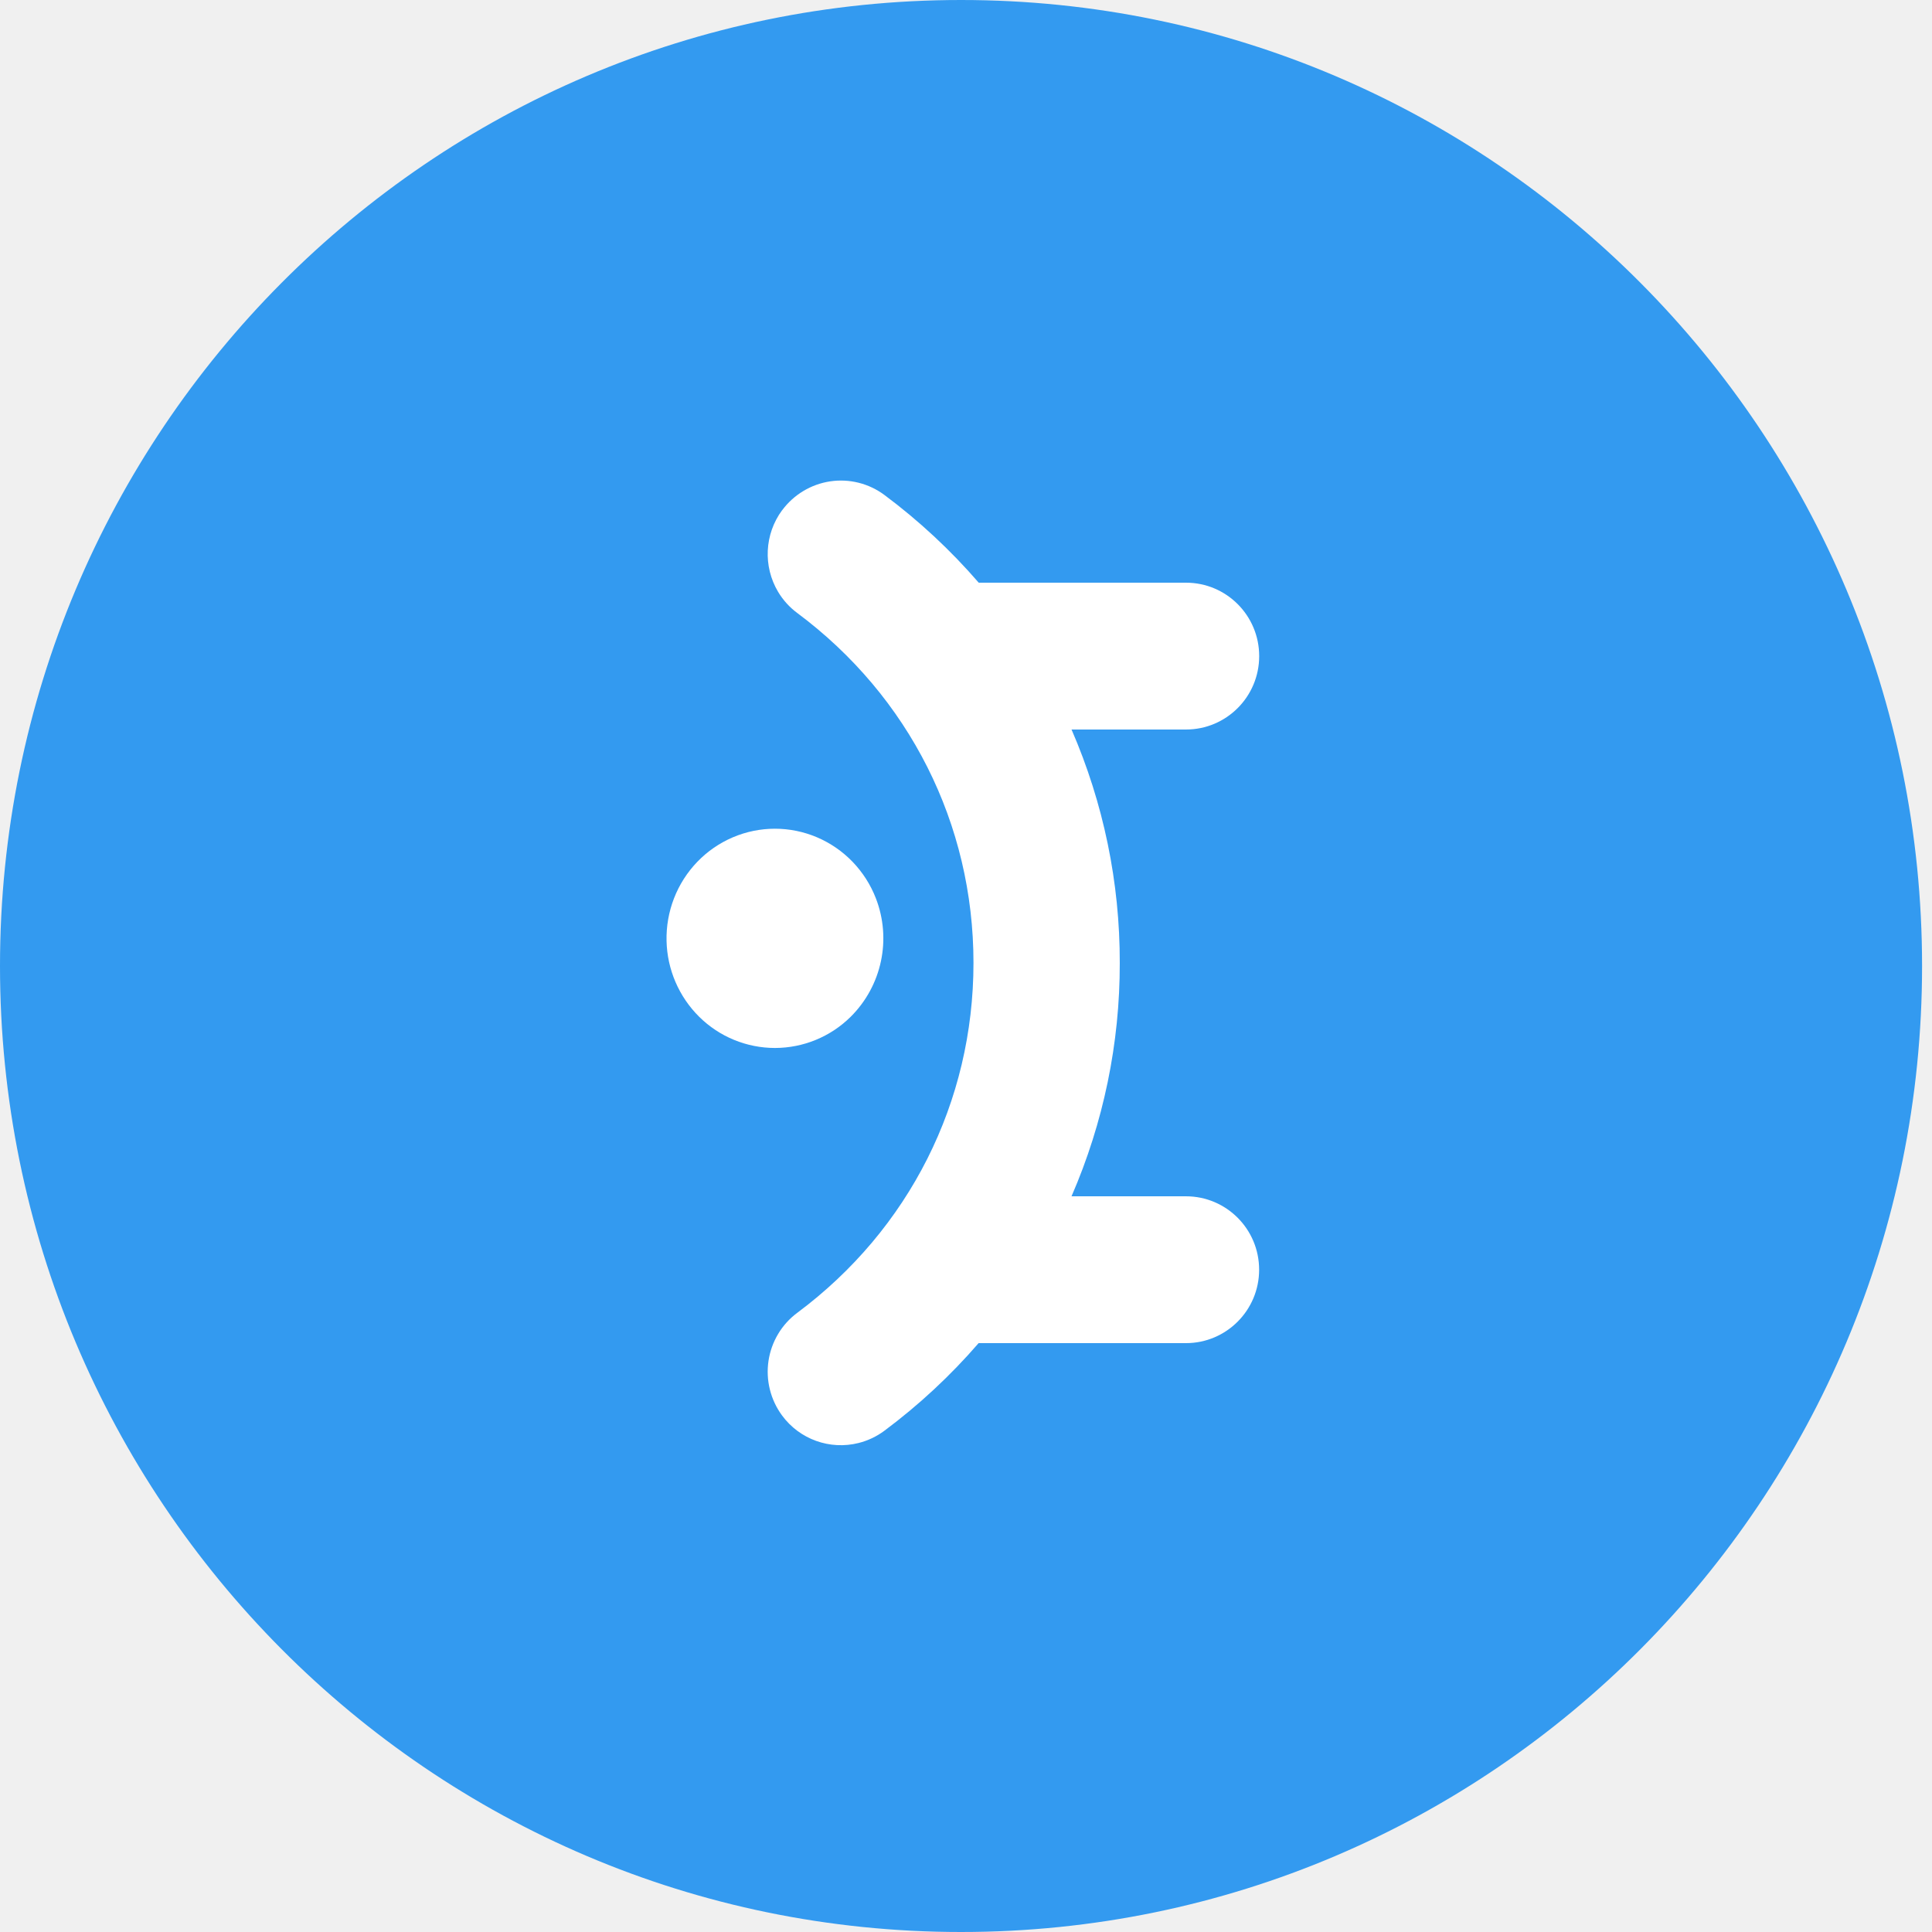
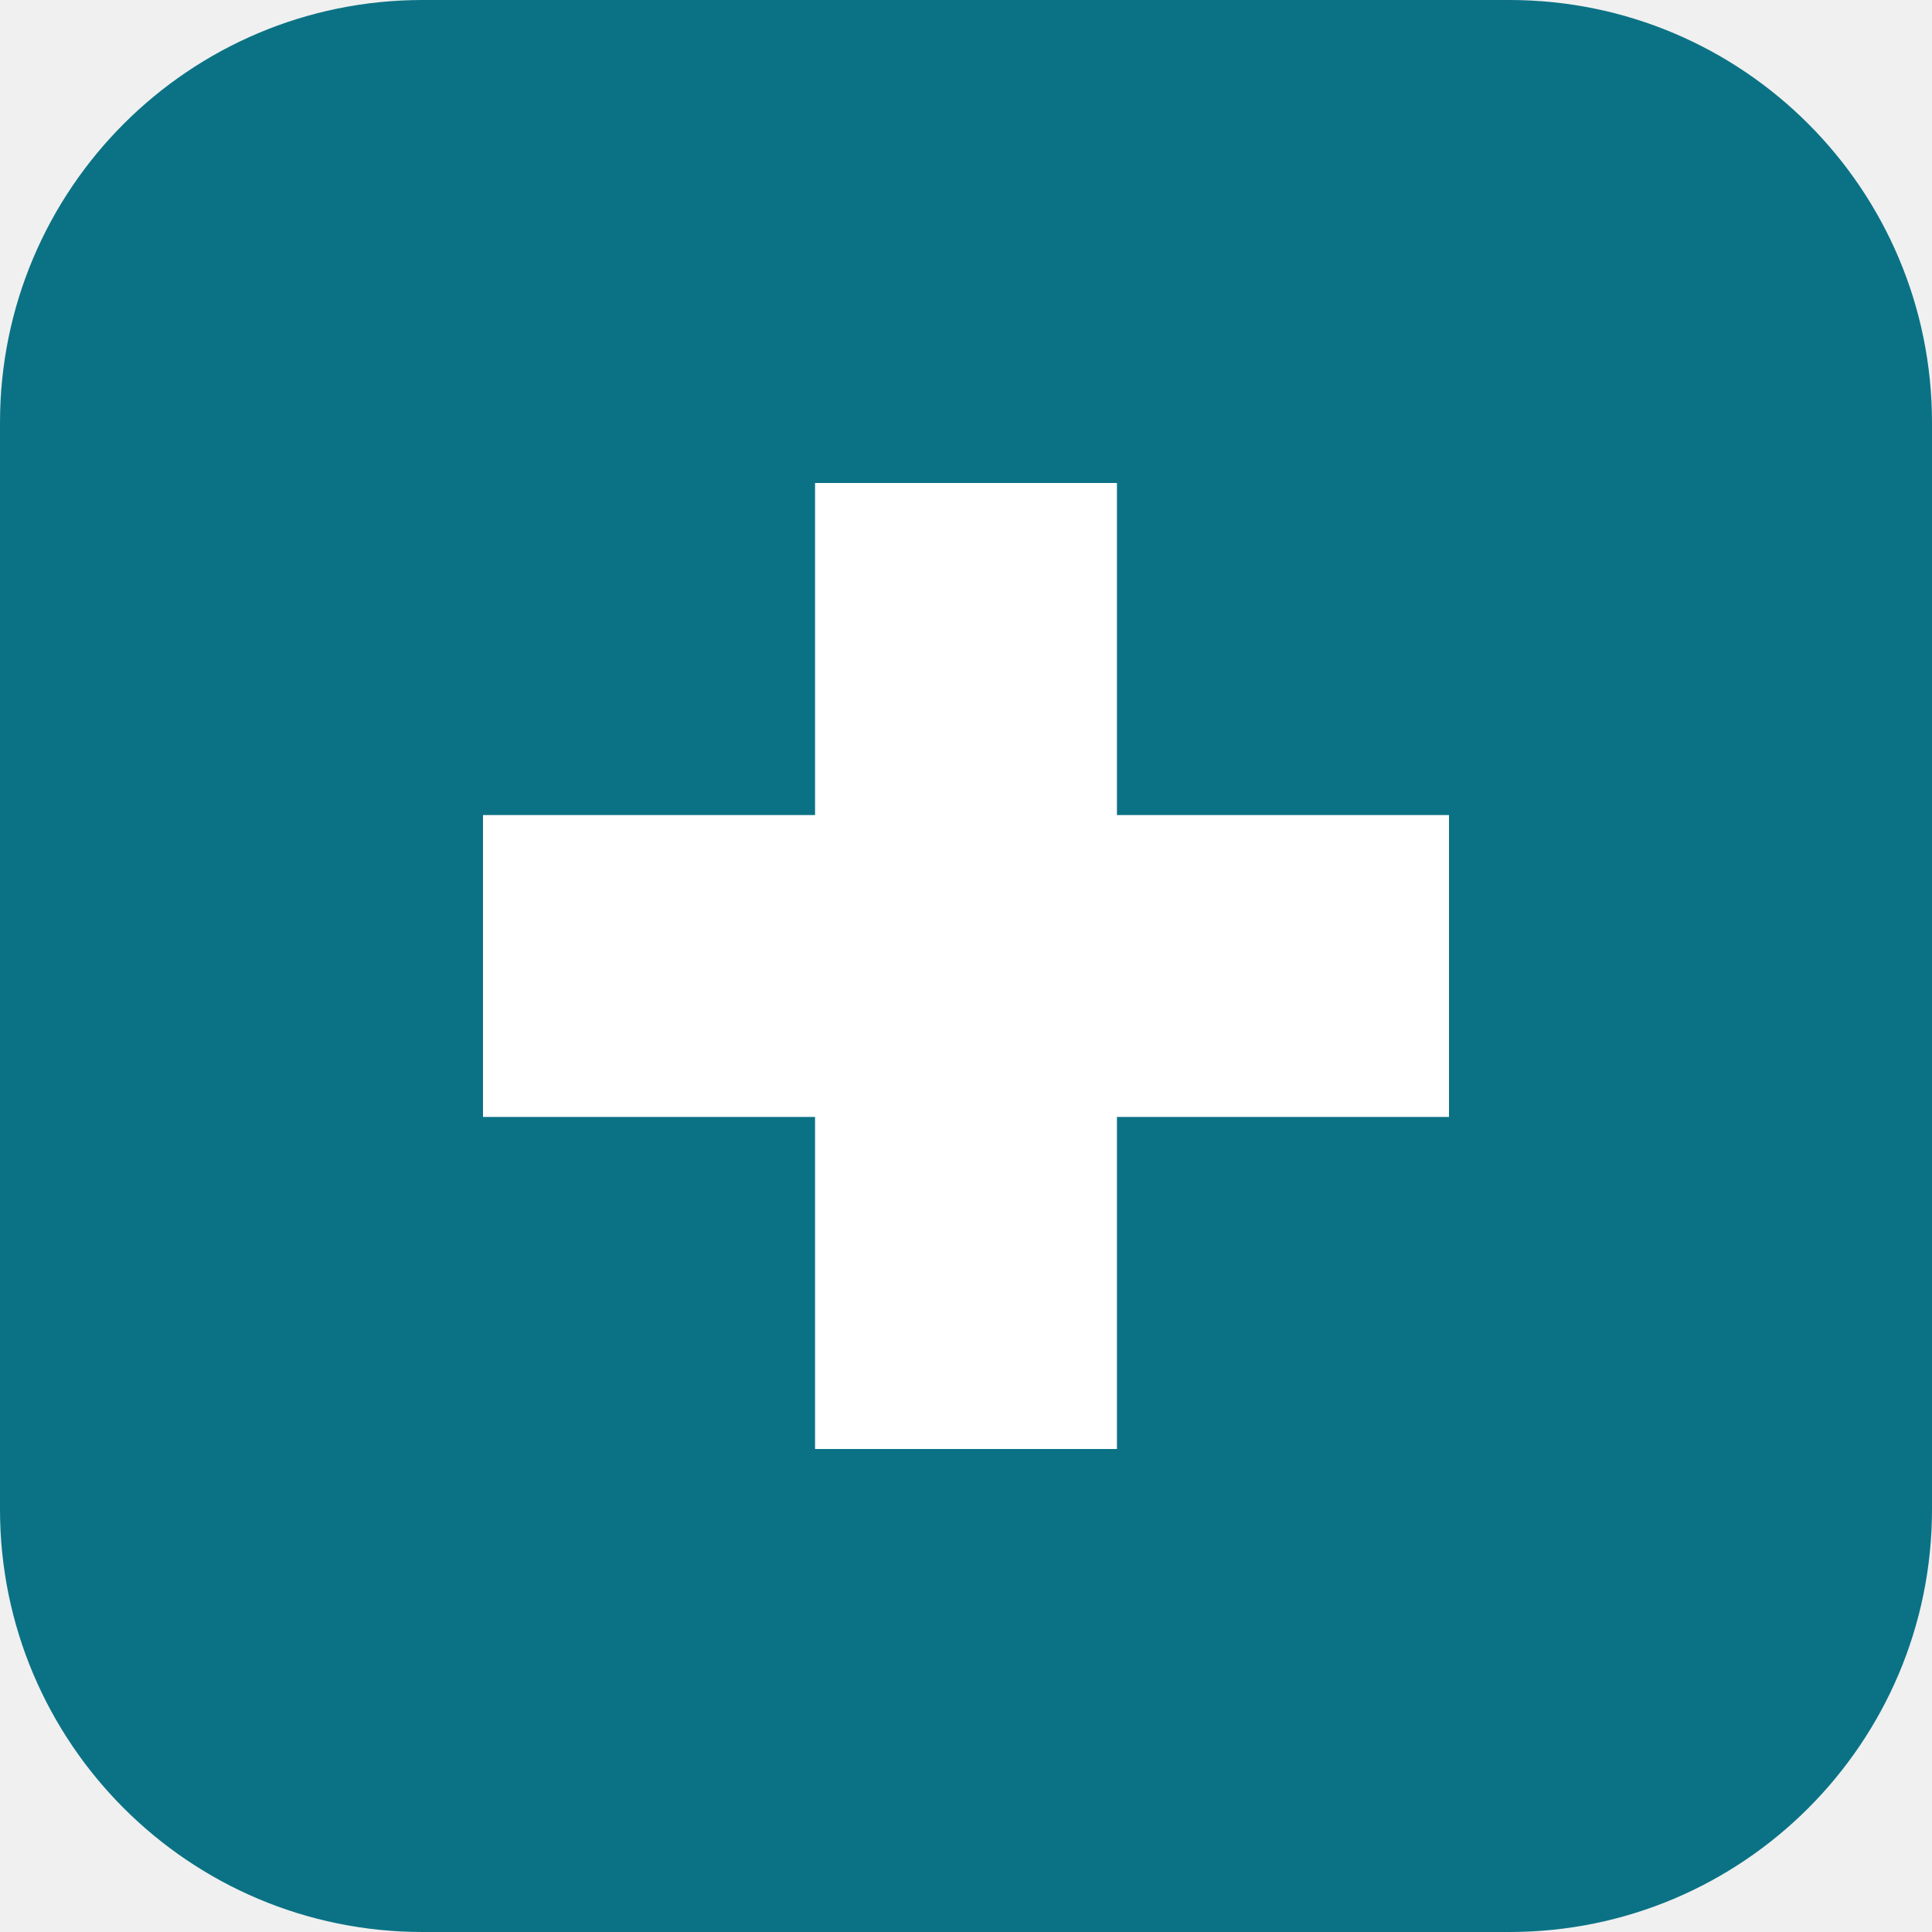
- <svg xmlns="http://www.w3.org/2000/svg" fill="none" viewBox="0 0 163 163">
-   <path fill="#339AF0" d="M162.162 81.5c0-45.011-36.301-81.5-81.08-81.5C36.301 0 0 36.489 0 81.5 0 126.51 36.301 163 81.081 163s81.081-36.49 81.081-81.5z" />
-   <path fill="#fff" d="M65.983 43.049a6.234 6.234 0 00-.336 6.884 6.14 6.14 0 001.618 1.786c9.444 7.036 14.866 17.794 14.866 29.52 0 11.726-5.422 22.484-14.866 29.52a6.145 6.145 0 00-1.616 1.786 6.21 6.21 0 00-.694 4.693 6.21 6.21 0 001.028 2.186 6.151 6.151 0 006.457 2.319 6.154 6.154 0 002.177-1.035 50.083 50.083 0 007.947-7.39h17.493c3.406 0 6.174-2.772 6.174-6.194s-2.762-6.194-6.174-6.194h-9.655a49.165 49.165 0 004.071-19.69 49.167 49.167 0 00-4.07-19.692h9.66c3.406 0 6.173-2.771 6.173-6.194 0-3.422-2.762-6.193-6.173-6.193H82.574a50.112 50.112 0 00-7.952-7.397 6.15 6.15 0 00-4.578-1.153 6.189 6.189 0 00-4.055 2.438h-.006z" />
-   <path fill="#fff" fill-rule="evenodd" d="M56.236 79.391a9.342 9.342 0 01.632-3.608 9.262 9.262 0 011.967-3.077 9.143 9.143 0 012.994-2.063 9.06 9.06 0 017.103 0 9.145 9.145 0 012.995 2.063 9.262 9.262 0 011.967 3.077 9.339 9.339 0 01-2.125 10.003 9.094 9.094 0 01-6.388 2.63 9.094 9.094 0 01-6.39-2.63 9.3 9.3 0 01-2.755-6.395z" clip-rule="evenodd" />
+ <svg xmlns="http://www.w3.org/2000/svg" viewBox="0 0 64 64">
+   <rect width="64" height="64" rx="14" fill="#0b7285" />
+   <path fill="#fff" d="M27 16h10v11h11v10H37v11H27V37H16V27h11z" />
</svg>
